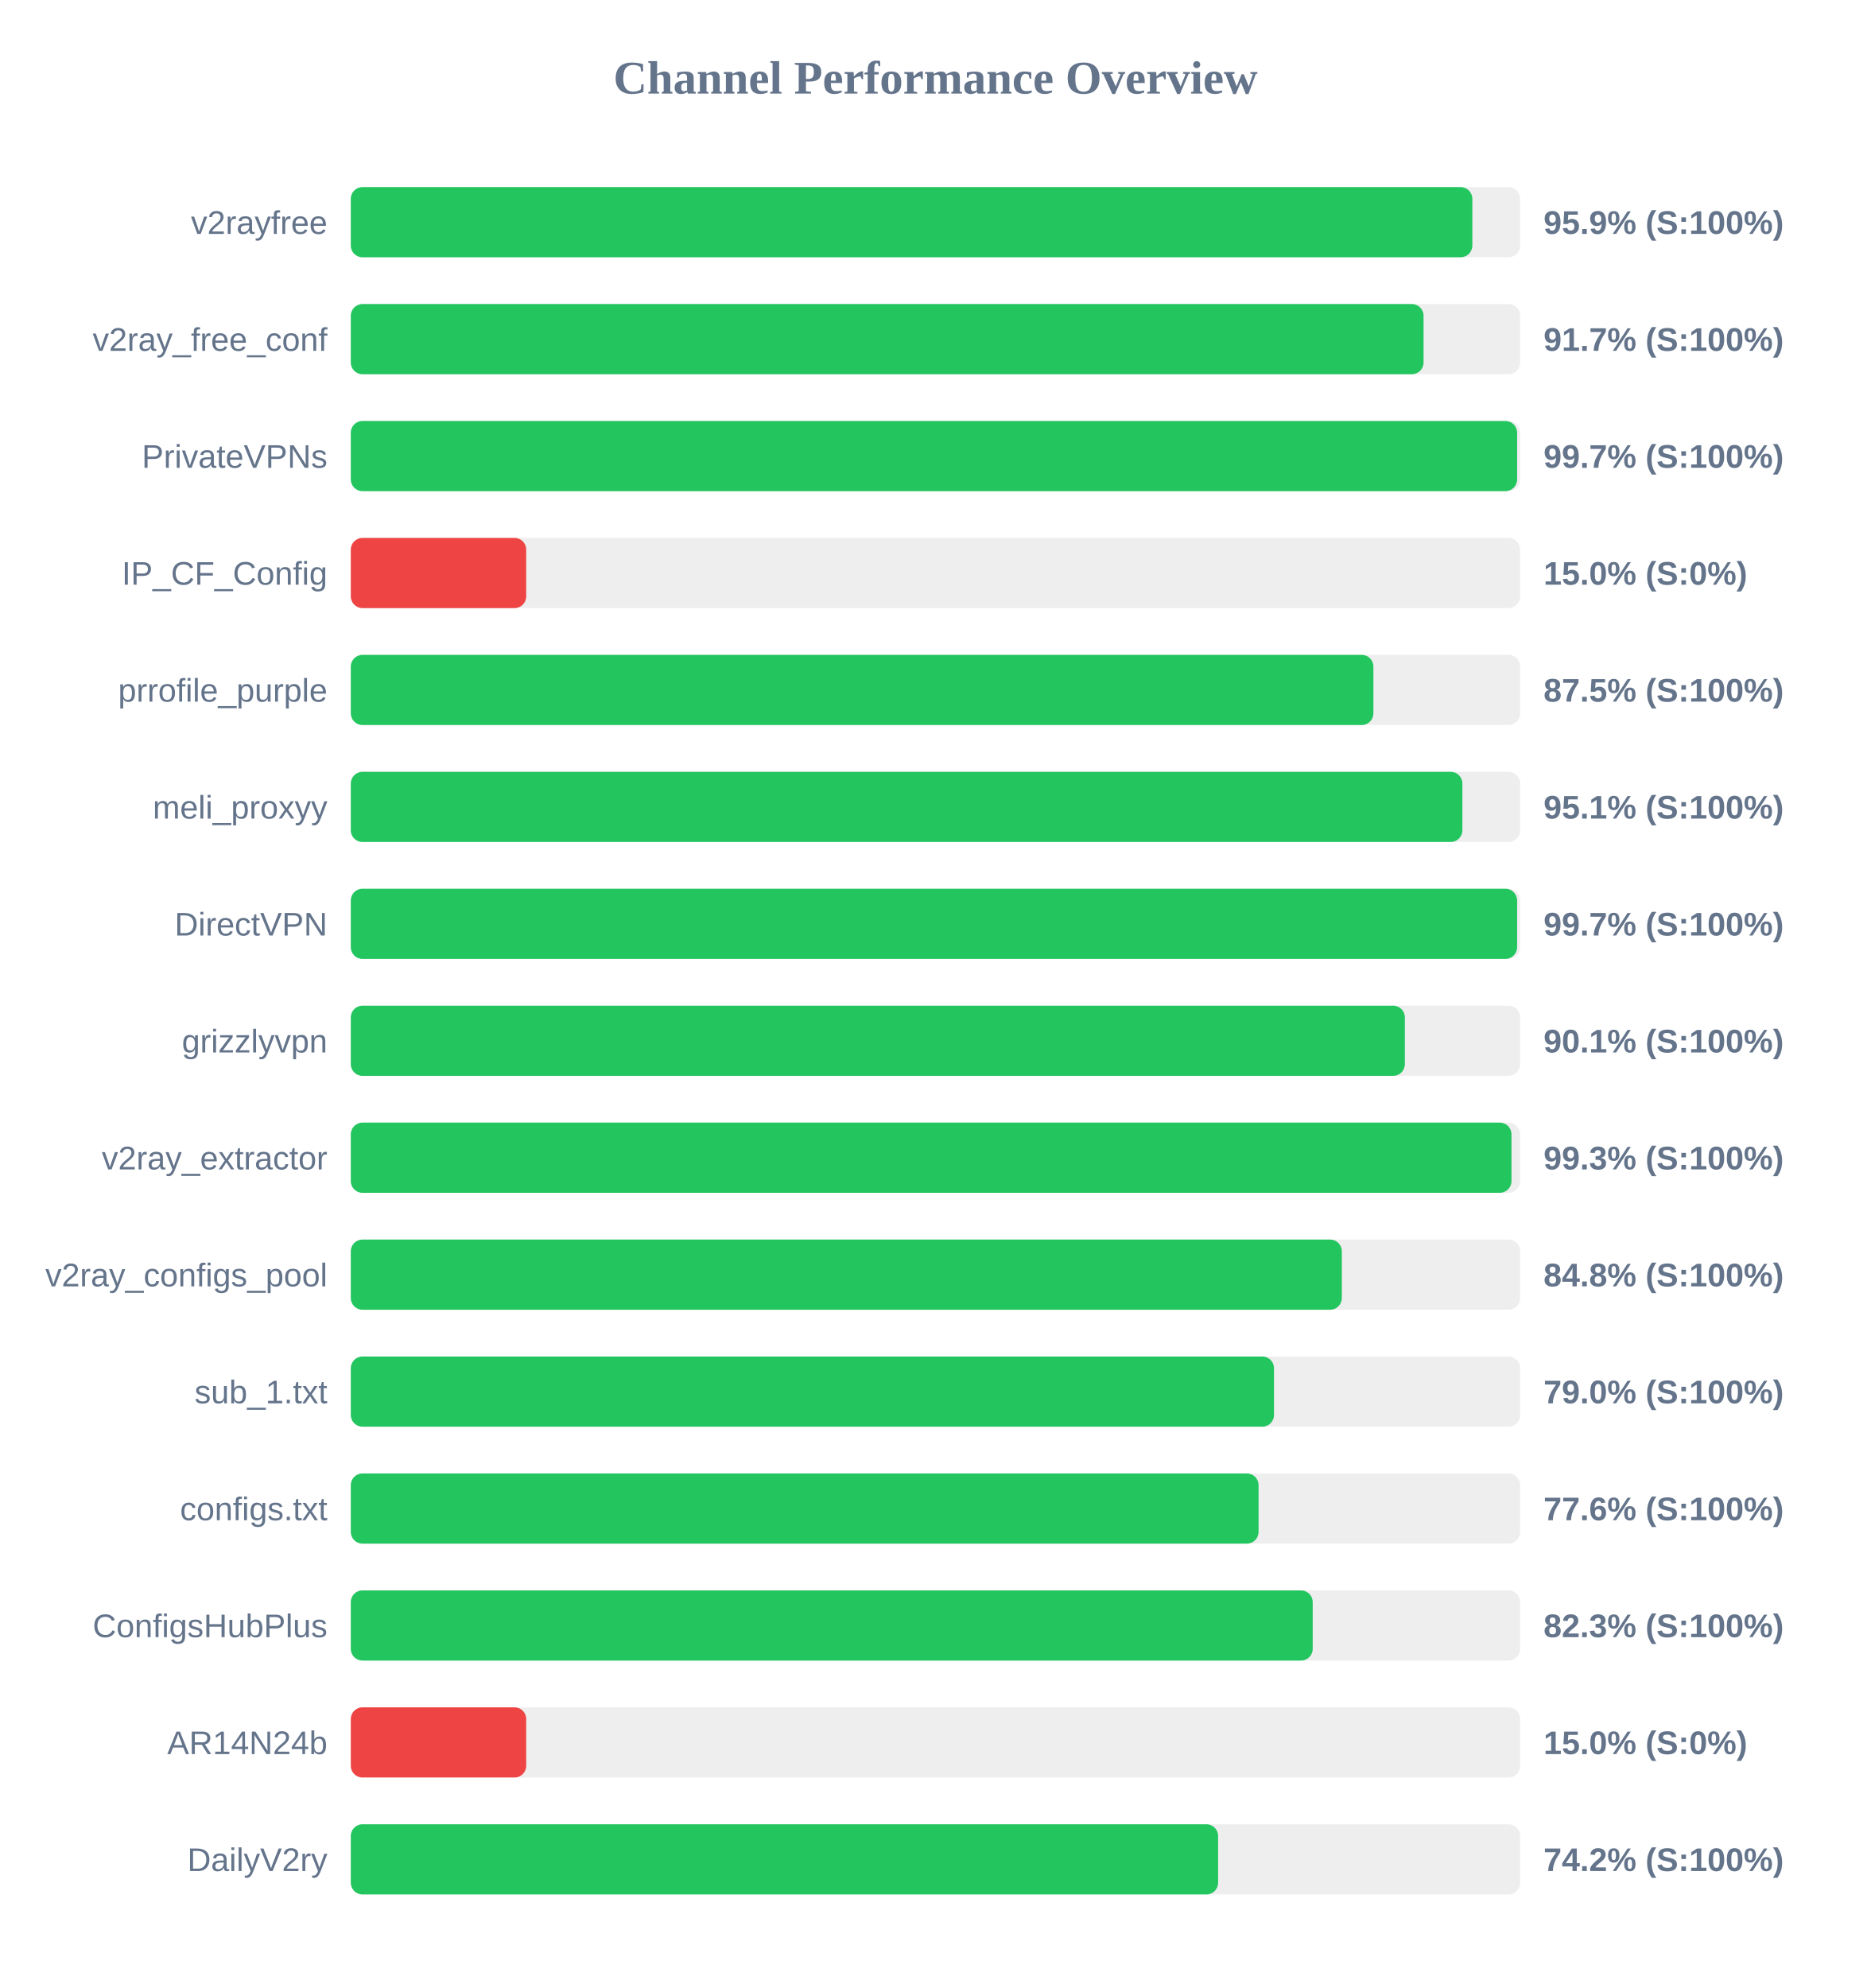
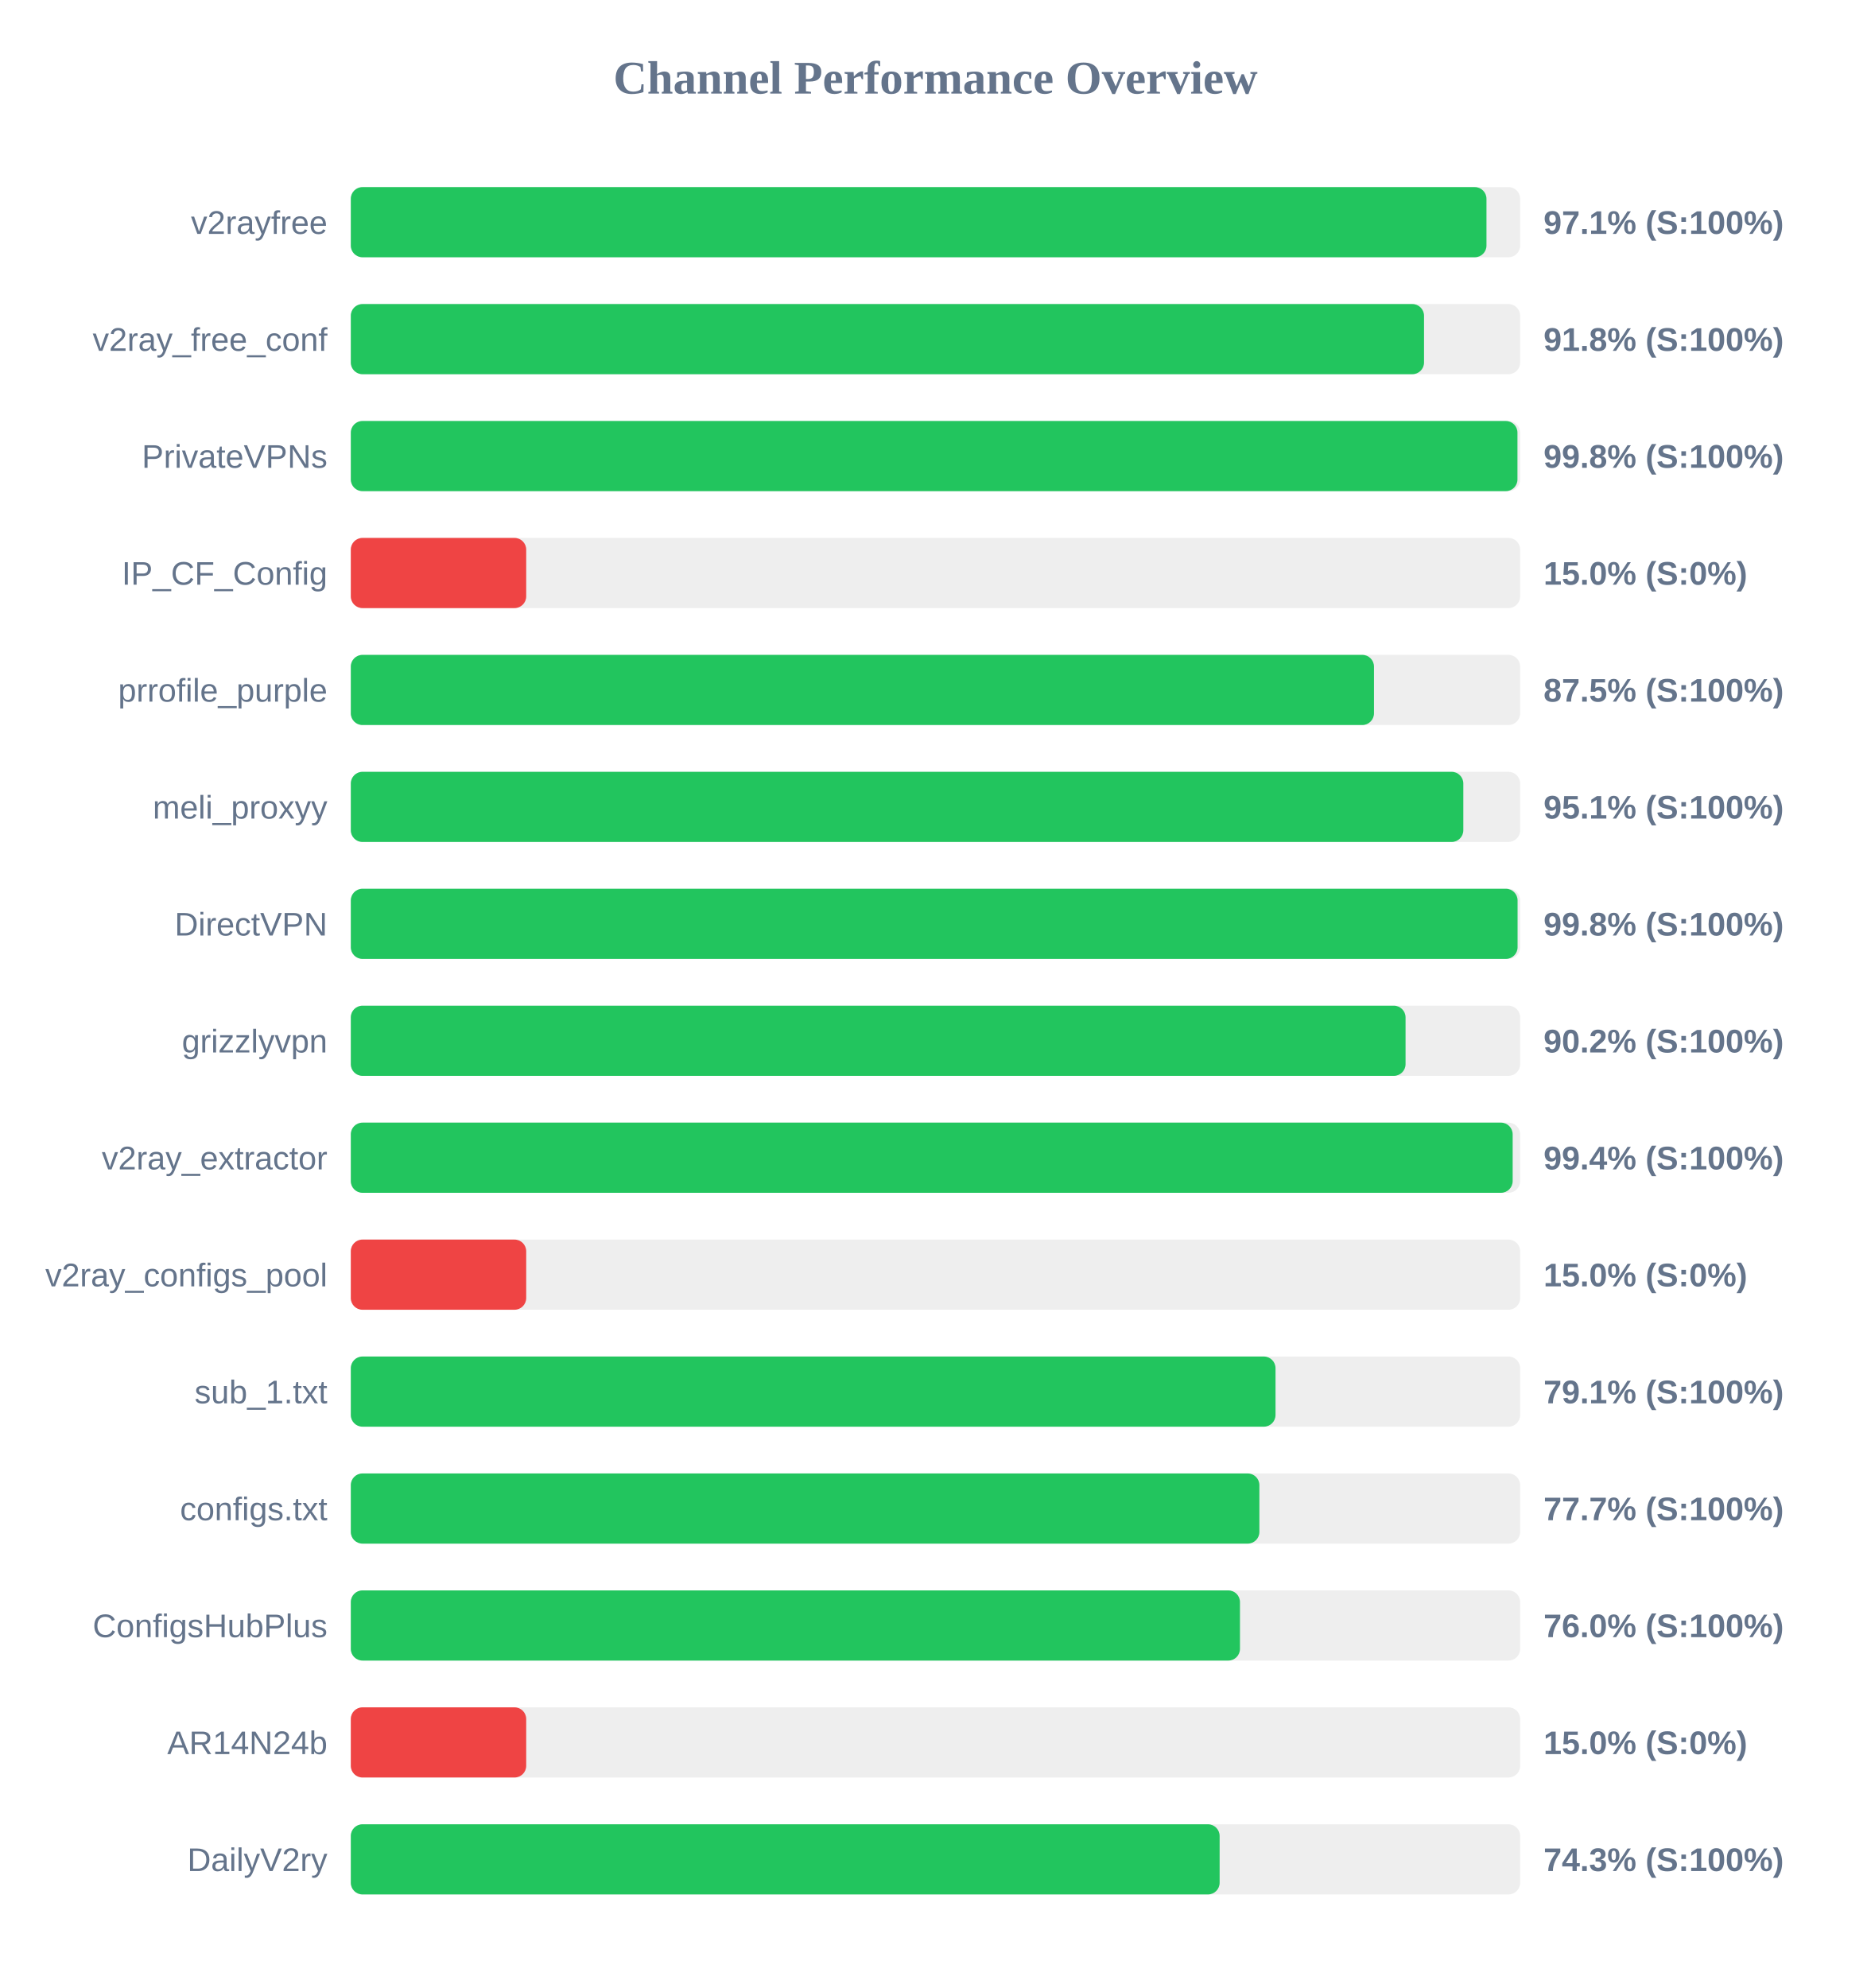
<svg xmlns="http://www.w3.org/2000/svg" width="800" height="850" version="1.1">
  <style>
        .row { font: 14px Arial; fill: #64748b; }
        .score { font: bold 14px Arial; fill: #64748b; }
    </style>
  <text x="400" y="40" text-anchor="middle" font-size="20px" font-weight="bold" fill="#64748b">Channel Performance Overview</text>
  <rect x="150" y="80" width="500" height="30" fill="#eee" rx="5" />
-   <rect x="150" y="80" width="479.55" height="30" fill="#22c55e" rx="5" />
+   <rect x="150" y="80" width="485.6" height="30" fill="#22c55e" rx="5" />
  <text x="140" y="100" text-anchor="end" class="row">v2rayfree</text>
-   <text x="660" y="100" text-anchor="start" class="score">95.9% (S:100%)</text>
+   <text x="660" y="100" text-anchor="start" class="score">97.1% (S:100%)</text>
  <rect x="150" y="130" width="500" height="30" fill="#eee" rx="5" />
-   <rect x="150" y="130" width="458.7" height="30" fill="#22c55e" rx="5" />
+   <rect x="150" y="130" width="458.9" height="30" fill="#22c55e" rx="5" />
  <text x="140" y="150" text-anchor="end" class="row">v2ray_free_conf</text>
-   <text x="660" y="150" text-anchor="start" class="score">91.7% (S:100%)</text>
+   <text x="660" y="150" text-anchor="start" class="score">91.8% (S:100%)</text>
  <rect x="150" y="180" width="500" height="30" fill="#eee" rx="5" />
-   <rect x="150" y="180" width="498.7" height="30" fill="#22c55e" rx="5" />
+   <rect x="150" y="180" width="498.85" height="30" fill="#22c55e" rx="5" />
  <text x="140" y="200" text-anchor="end" class="row">PrivateVPNs</text>
-   <text x="660" y="200" text-anchor="start" class="score">99.7% (S:100%)</text>
+   <text x="660" y="200" text-anchor="start" class="score">99.8% (S:100%)</text>
  <rect x="150" y="230" width="500" height="30" fill="#eee" rx="5" />
  <rect x="150" y="230" width="75.0" height="30" fill="#ef4444" rx="5" />
  <text x="140" y="250" text-anchor="end" class="row">IP_CF_Config</text>
  <text x="660" y="250" text-anchor="start" class="score">15.0% (S:0%)</text>
  <rect x="150" y="280" width="500" height="30" fill="#eee" rx="5" />
-   <rect x="150" y="280" width="437.25" height="30" fill="#22c55e" rx="5" />
+   <rect x="150" y="280" width="437.5" height="30" fill="#22c55e" rx="5" />
  <text x="140" y="300" text-anchor="end" class="row">prrofile_purple</text>
  <text x="660" y="300" text-anchor="start" class="score">87.5% (S:100%)</text>
  <rect x="150" y="330" width="500" height="30" fill="#eee" rx="5" />
-   <rect x="150" y="330" width="475.3" height="30" fill="#22c55e" rx="5" />
+   <rect x="150" y="330" width="475.7" height="30" fill="#22c55e" rx="5" />
  <text x="140" y="350" text-anchor="end" class="row">meli_proxyy</text>
  <text x="660" y="350" text-anchor="start" class="score">95.1% (S:100%)</text>
  <rect x="150" y="380" width="500" height="30" fill="#eee" rx="5" />
-   <rect x="150" y="380" width="498.7" height="30" fill="#22c55e" rx="5" />
+   <rect x="150" y="380" width="498.9" height="30" fill="#22c55e" rx="5" />
  <text x="140" y="400" text-anchor="end" class="row">DirectVPN</text>
-   <text x="660" y="400" text-anchor="start" class="score">99.7% (S:100%)</text>
+   <text x="660" y="400" text-anchor="start" class="score">99.8% (S:100%)</text>
  <rect x="150" y="430" width="500" height="30" fill="#eee" rx="5" />
-   <rect x="150" y="430" width="450.7" height="30" fill="#22c55e" rx="5" />
+   <rect x="150" y="430" width="451.0" height="30" fill="#22c55e" rx="5" />
  <text x="140" y="450" text-anchor="end" class="row">grizzlyvpn</text>
-   <text x="660" y="450" text-anchor="start" class="score">90.1% (S:100%)</text>
+   <text x="660" y="450" text-anchor="start" class="score">90.2% (S:100%)</text>
  <rect x="150" y="480" width="500" height="30" fill="#eee" rx="5" />
-   <rect x="150" y="480" width="496.3" height="30" fill="#22c55e" rx="5" />
+   <rect x="150" y="480" width="496.8" height="30" fill="#22c55e" rx="5" />
  <text x="140" y="500" text-anchor="end" class="row">v2ray_extractor</text>
-   <text x="660" y="500" text-anchor="start" class="score">99.3% (S:100%)</text>
+   <text x="660" y="500" text-anchor="start" class="score">99.4% (S:100%)</text>
  <rect x="150" y="530" width="500" height="30" fill="#eee" rx="5" />
-   <rect x="150" y="530" width="423.75" height="30" fill="#22c55e" rx="5" />
+   <rect x="150" y="530" width="75.0" height="30" fill="#ef4444" rx="5" />
  <text x="140" y="550" text-anchor="end" class="row">v2ray_configs_pool</text>
-   <text x="660" y="550" text-anchor="start" class="score">84.8% (S:100%)</text>
+   <text x="660" y="550" text-anchor="start" class="score">15.0% (S:0%)</text>
  <rect x="150" y="580" width="500" height="30" fill="#eee" rx="5" />
-   <rect x="150" y="580" width="394.75" height="30" fill="#22c55e" rx="5" />
+   <rect x="150" y="580" width="395.4" height="30" fill="#22c55e" rx="5" />
  <text x="140" y="600" text-anchor="end" class="row">sub_1.txt</text>
-   <text x="660" y="600" text-anchor="start" class="score">79.0% (S:100%)</text>
+   <text x="660" y="600" text-anchor="start" class="score">79.1% (S:100%)</text>
  <rect x="150" y="630" width="500" height="30" fill="#eee" rx="5" />
-   <rect x="150" y="630" width="388.15" height="30" fill="#22c55e" rx="5" />
+   <rect x="150" y="630" width="388.5" height="30" fill="#22c55e" rx="5" />
  <text x="140" y="650" text-anchor="end" class="row">configs.txt</text>
-   <text x="660" y="650" text-anchor="start" class="score">77.6% (S:100%)</text>
+   <text x="660" y="650" text-anchor="start" class="score">77.7% (S:100%)</text>
  <rect x="150" y="680" width="500" height="30" fill="#eee" rx="5" />
-   <rect x="150" y="680" width="411.3" height="30" fill="#22c55e" rx="5" />
+   <rect x="150" y="680" width="380.2" height="30" fill="#22c55e" rx="5" />
  <text x="140" y="700" text-anchor="end" class="row">ConfigsHubPlus</text>
-   <text x="660" y="700" text-anchor="start" class="score">82.3% (S:100%)</text>
+   <text x="660" y="700" text-anchor="start" class="score">76.0% (S:100%)</text>
  <rect x="150" y="730" width="500" height="30" fill="#eee" rx="5" />
  <rect x="150" y="730" width="75.0" height="30" fill="#ef4444" rx="5" />
  <text x="140" y="750" text-anchor="end" class="row">AR14N24b</text>
  <text x="660" y="750" text-anchor="start" class="score">15.0% (S:0%)</text>
  <rect x="150" y="780" width="500" height="30" fill="#eee" rx="5" />
-   <rect x="150" y="780" width="370.85" height="30" fill="#22c55e" rx="5" />
+   <rect x="150" y="780" width="371.5" height="30" fill="#22c55e" rx="5" />
  <text x="140" y="800" text-anchor="end" class="row">DailyV2ry</text>
-   <text x="660" y="800" text-anchor="start" class="score">74.2% (S:100%)</text>
+   <text x="660" y="800" text-anchor="start" class="score">74.3% (S:100%)</text>
</svg>
